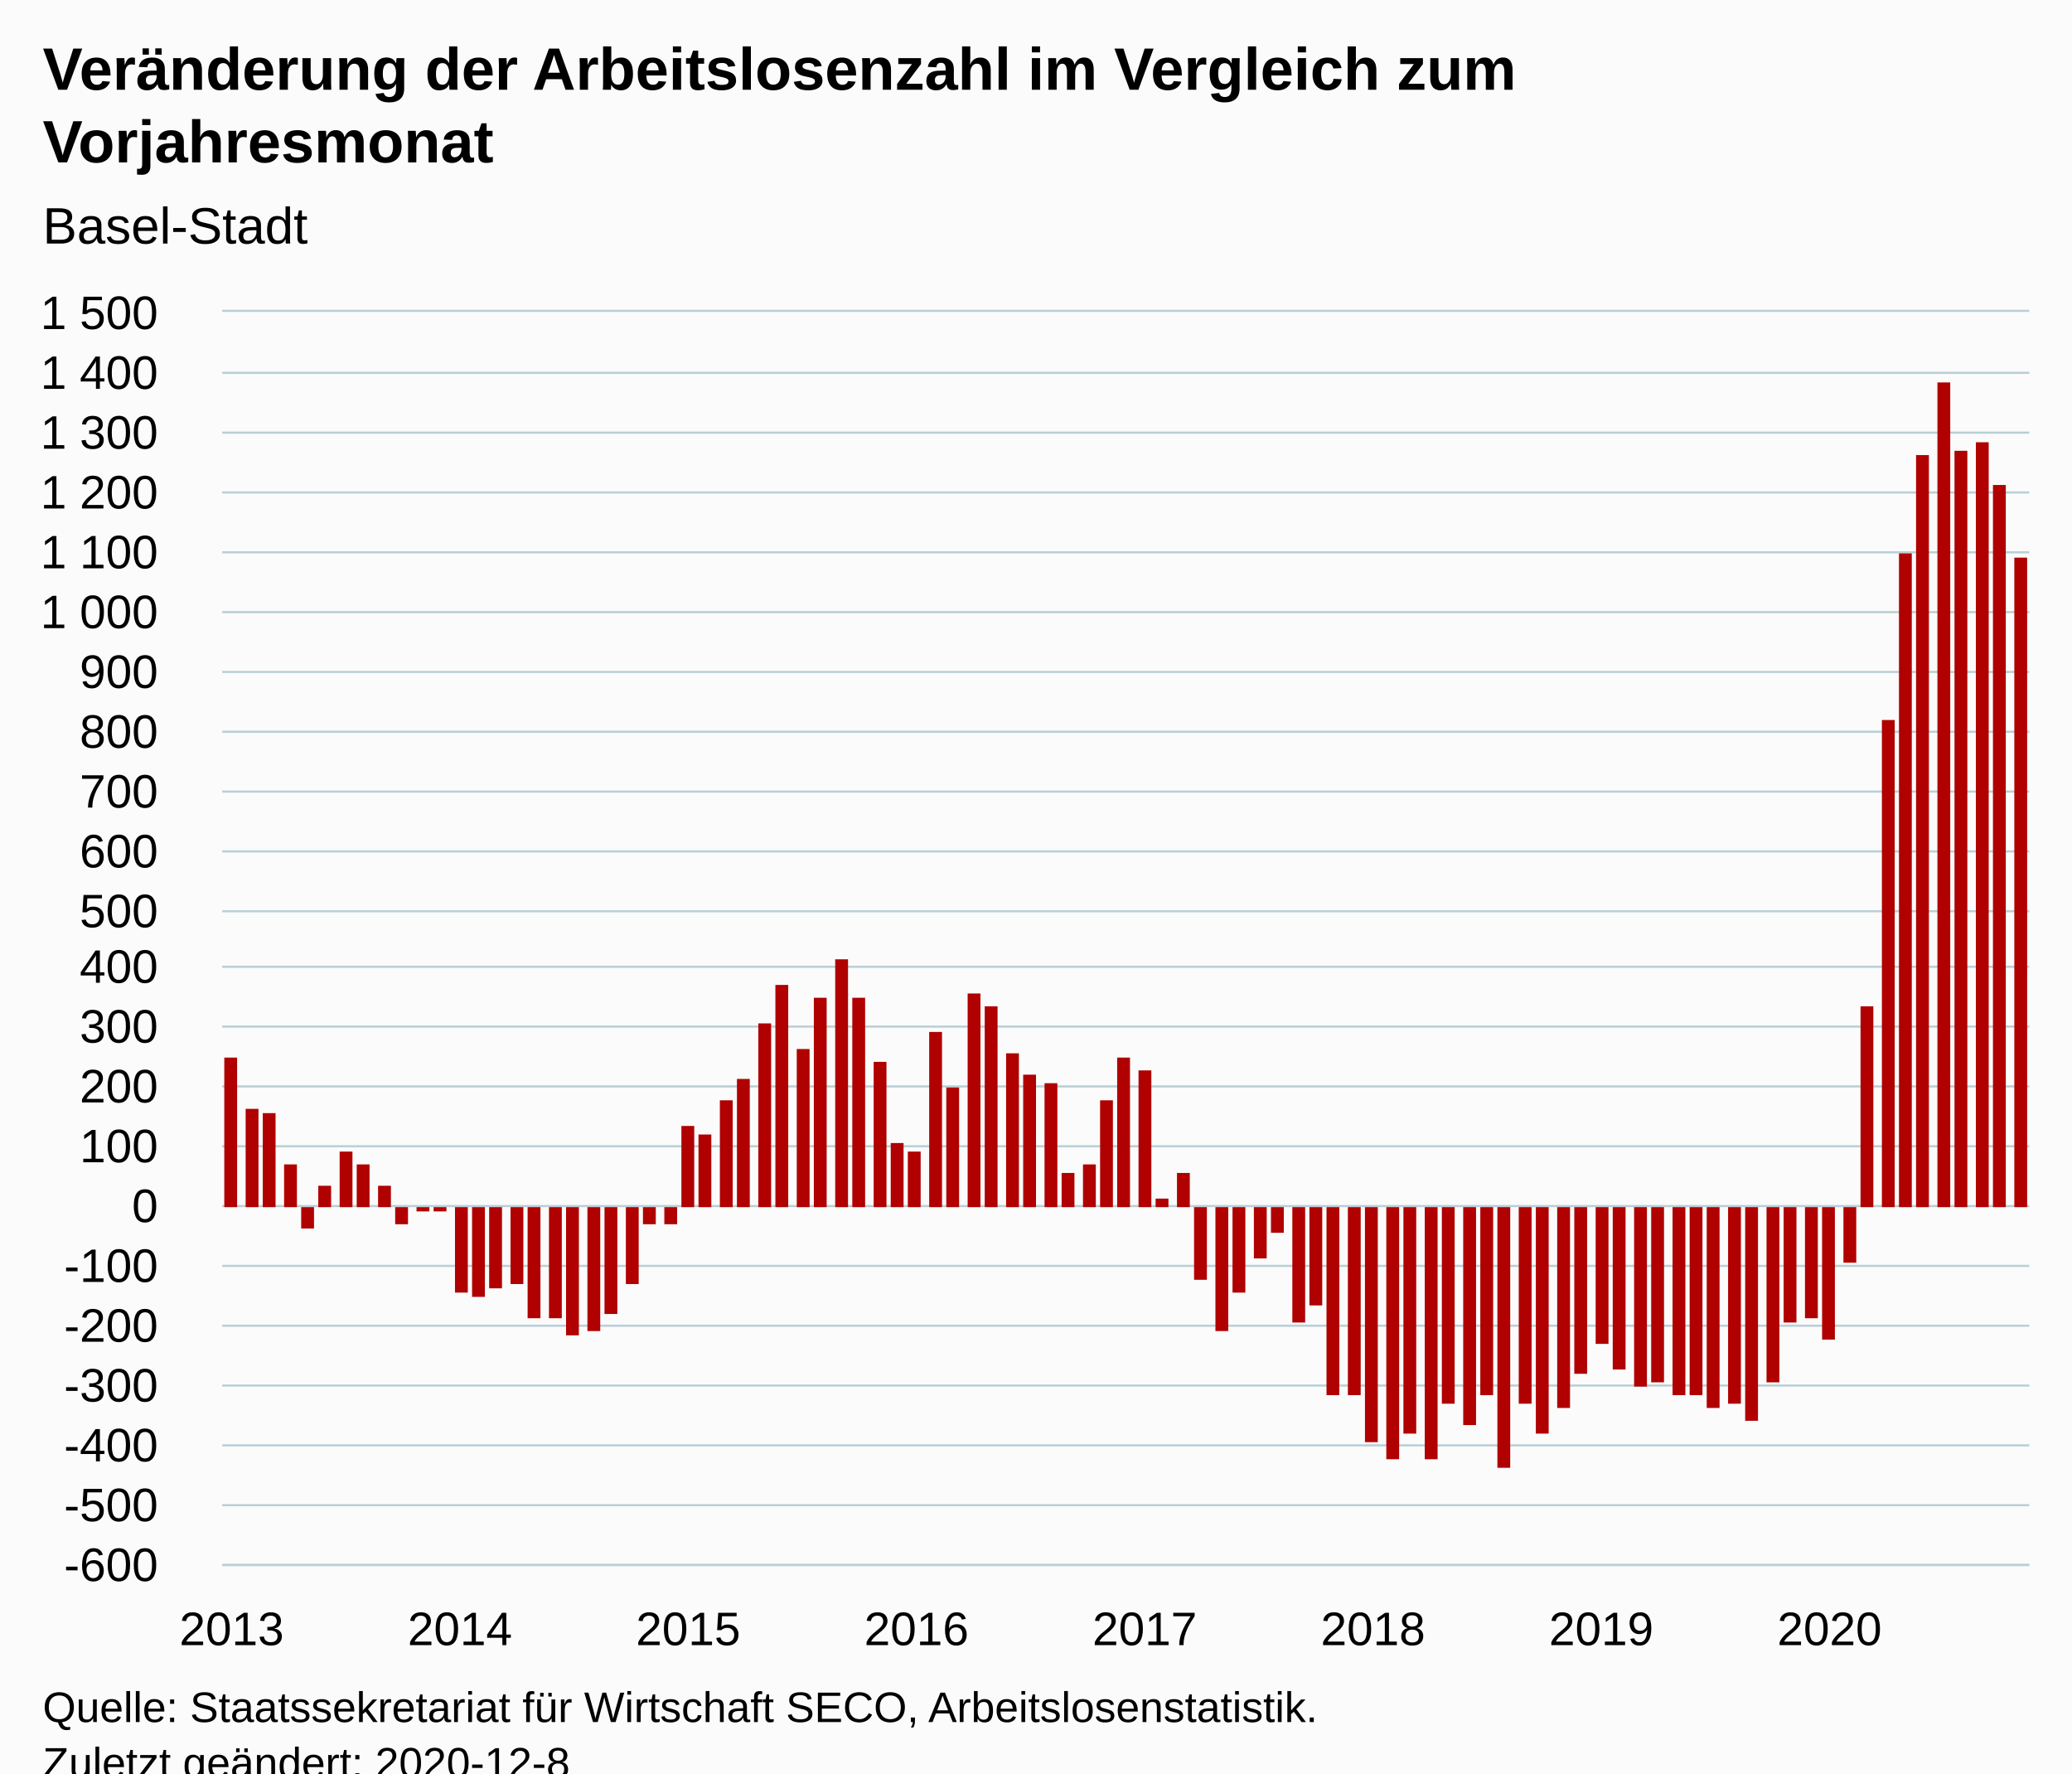
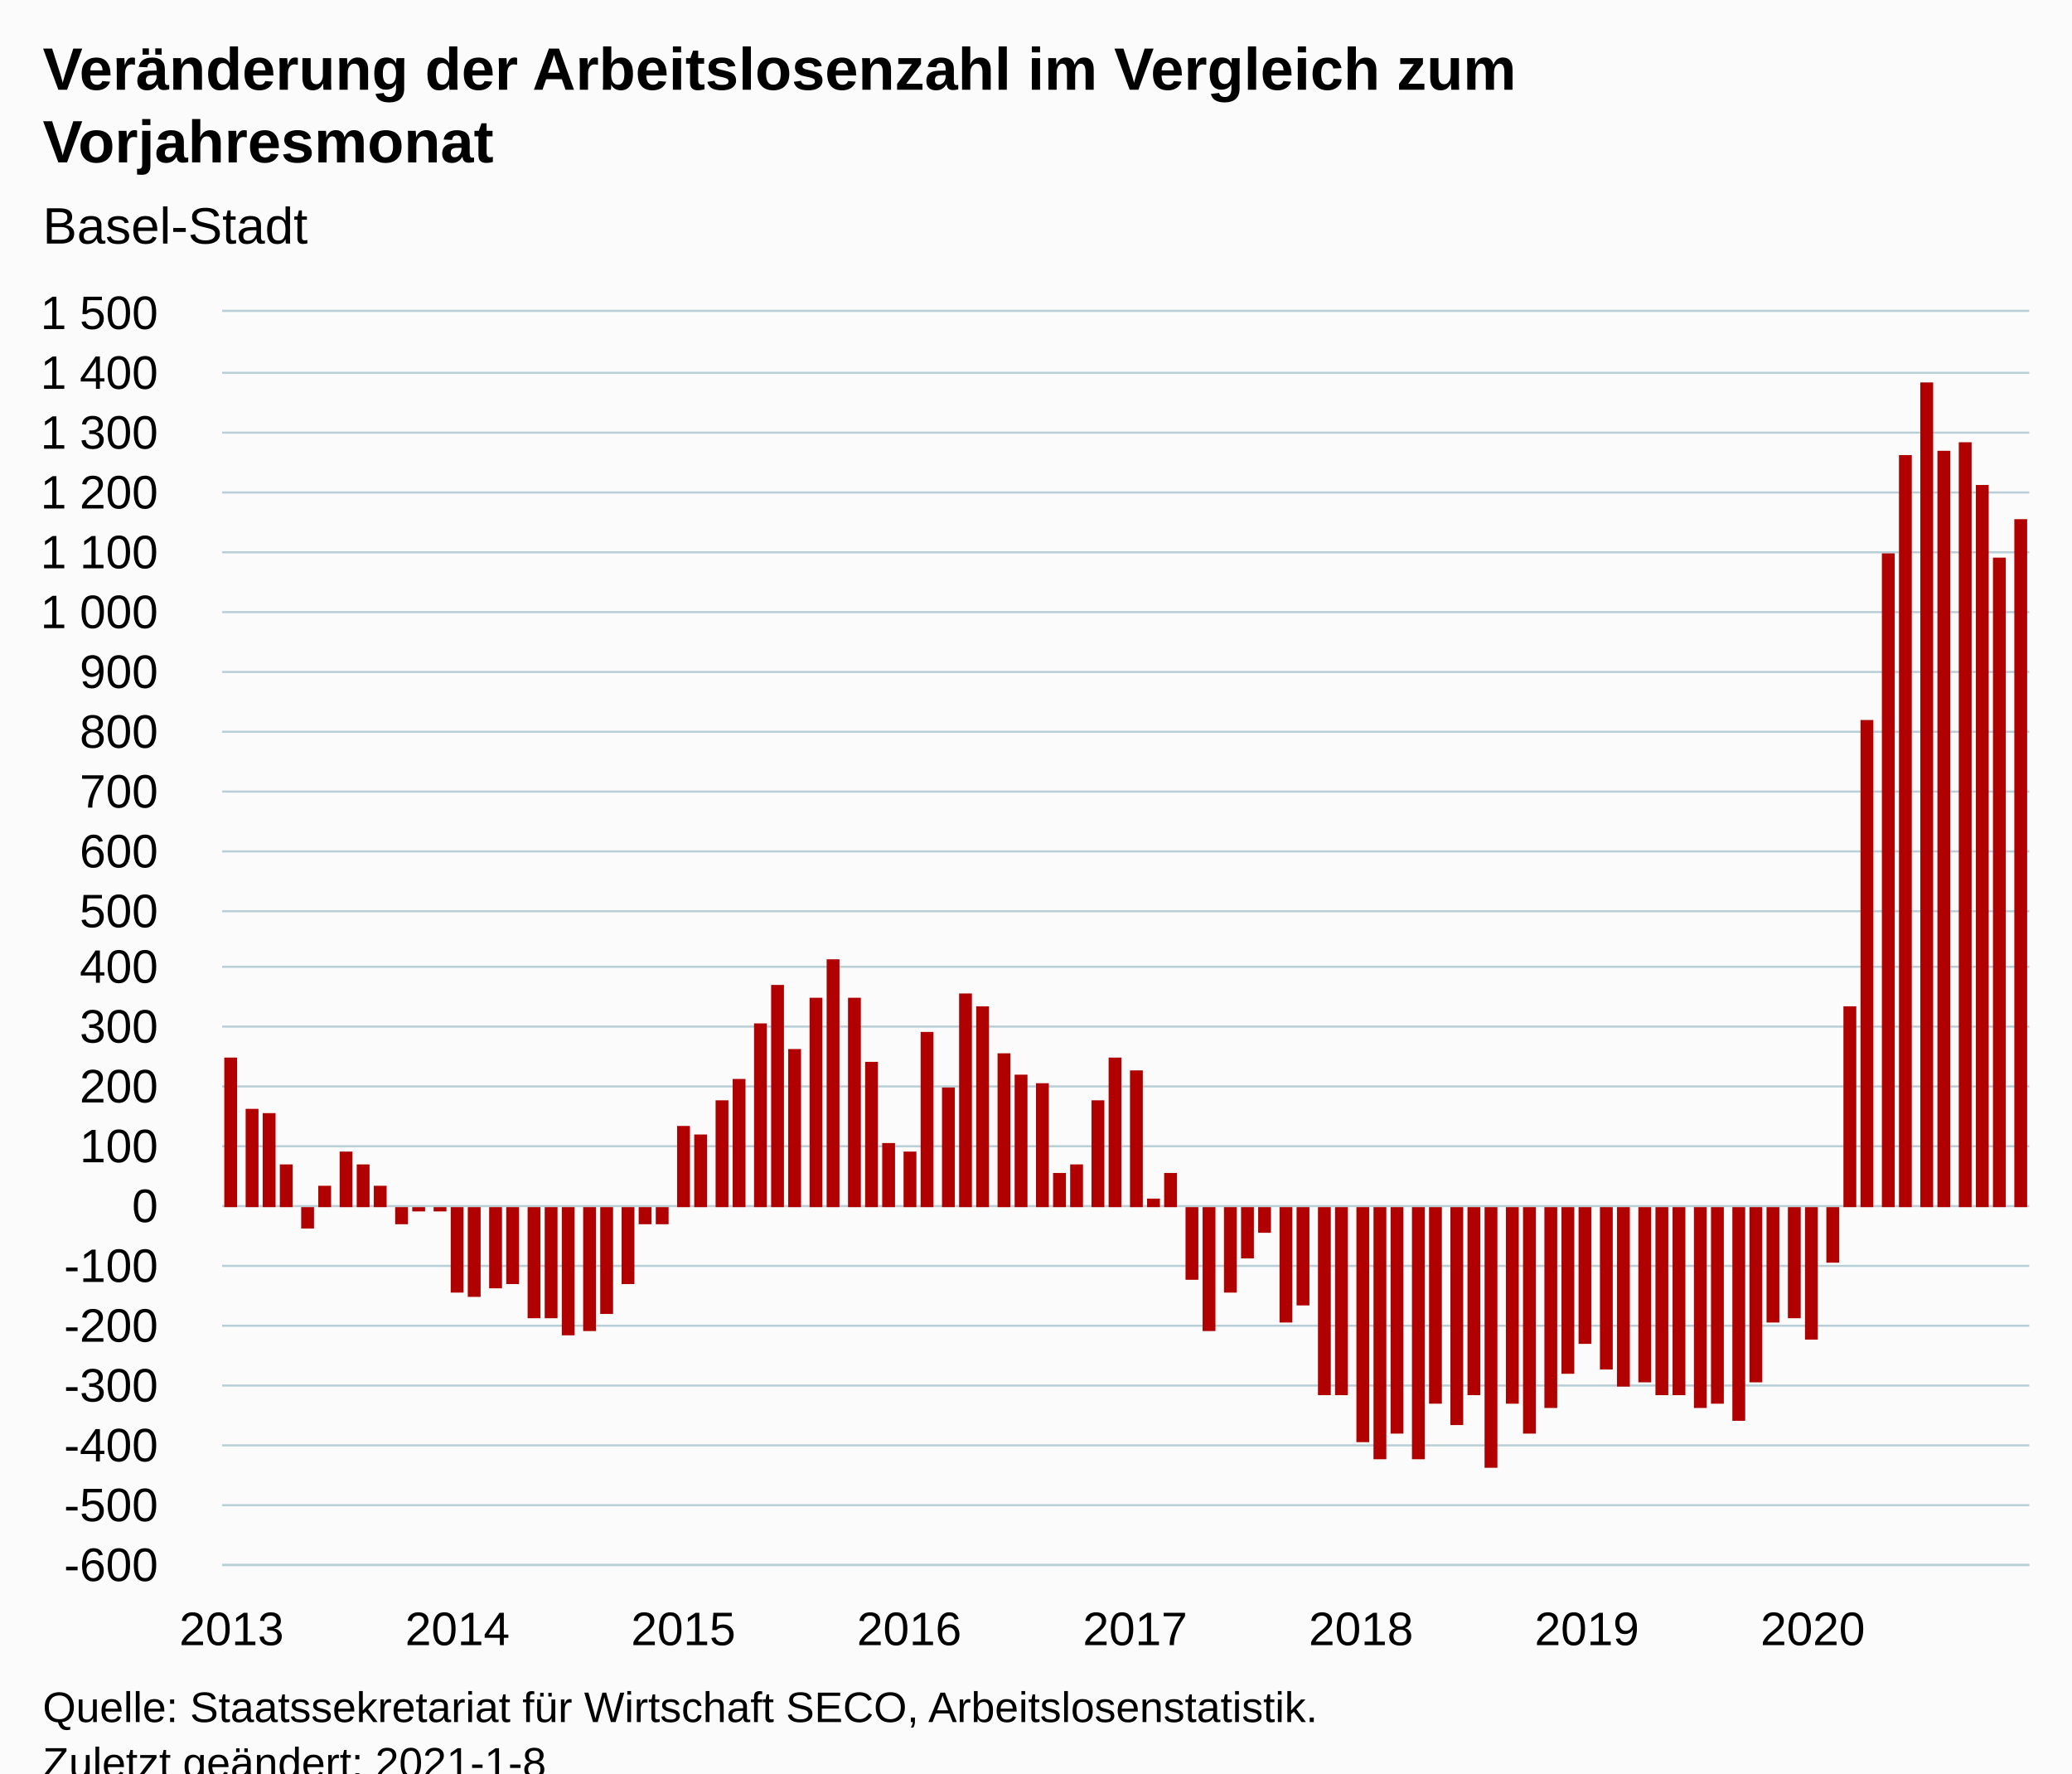
<svg xmlns="http://www.w3.org/2000/svg" version="1.1" class="highcharts-root" style="font-family:Arial;font-size:12px;" viewBox="0 0 485 415">
  <defs>
-     <clipPath id="highcharts-f1r4a86-101-">
+     <clipPath id="highcharts-zibgoyo-102-">
      <rect x="0" y="0" width="423" height="293" fill="none" />
    </clipPath>
-     <clipPath id="highcharts-f1r4a86-197-">
+     <clipPath id="highcharts-zibgoyo-199-">
      <rect x="0" y="0" width="423" height="293" fill="none" />
    </clipPath>
  </defs>
  <rect fill="#fbfbfb" class="highcharts-background" x="0" y="0" width="485" height="428" rx="0" ry="0" />
  <rect fill="none" class="highcharts-plot-background" x="52" y="73" width="423" height="293" />
  <g class="highcharts-pane-group" data-z-index="0" />
  <g class="highcharts-grid highcharts-xaxis-grid" data-z-index="1">
    <path fill="none" data-z-index="1" class="highcharts-grid-line" d="M 53.5 73 L 53.5 366" opacity="1" />
-     <path fill="none" data-z-index="1" class="highcharts-grid-line" d="M 107.5 73 L 107.5 366" opacity="1" />
-     <path fill="none" data-z-index="1" class="highcharts-grid-line" d="M 160.5 73 L 160.5 366" opacity="1" />
-     <path fill="none" data-z-index="1" class="highcharts-grid-line" d="M 214.5 73 L 214.5 366" opacity="1" />
-     <path fill="none" data-z-index="1" class="highcharts-grid-line" d="M 267.5 73 L 267.5 366" opacity="1" />
-     <path fill="none" data-z-index="1" class="highcharts-grid-line" d="M 320.5 73 L 320.5 366" opacity="1" />
-     <path fill="none" data-z-index="1" class="highcharts-grid-line" d="M 374.5 73 L 374.5 366" opacity="1" />
-     <path fill="none" data-z-index="1" class="highcharts-grid-line" d="M 427.5 73 L 427.5 366" opacity="1" />
+     <path fill="none" data-z-index="1" class="highcharts-grid-line" d="M 106.5 73 L 106.5 366" opacity="1" />
+     <path fill="none" data-z-index="1" class="highcharts-grid-line" d="M 159.5 73 L 159.5 366" opacity="1" />
+     <path fill="none" data-z-index="1" class="highcharts-grid-line" d="M 212.5 73 L 212.5 366" opacity="1" />
+     <path fill="none" data-z-index="1" class="highcharts-grid-line" d="M 265.5 73 L 265.5 366" opacity="1" />
+     <path fill="none" data-z-index="1" class="highcharts-grid-line" d="M 318.5 73 L 318.5 366" opacity="1" />
+     <path fill="none" data-z-index="1" class="highcharts-grid-line" d="M 370.5 73 L 370.5 366" opacity="1" />
+     <path fill="none" data-z-index="1" class="highcharts-grid-line" d="M 423.5 73 L 423.5 366" opacity="1" />
  </g>
  <g class="highcharts-grid highcharts-yaxis-grid" data-z-index="1">
    <path fill="none" stroke="#B9CFD7" stroke-width="0.5" data-z-index="1" class="highcharts-grid-line" d="M 52 366.25 L 475 366.25" opacity="1" />
    <path fill="none" stroke="#B9CFD7" stroke-width="0.5" data-z-index="1" class="highcharts-grid-line" d="M 52 352.25 L 475 352.25" opacity="1" />
    <path fill="none" stroke="#B9CFD7" stroke-width="0.5" data-z-index="1" class="highcharts-grid-line" d="M 52 338.25 L 475 338.25" opacity="1" />
    <path fill="none" stroke="#B9CFD7" stroke-width="0.5" data-z-index="1" class="highcharts-grid-line" d="M 52 324.25 L 475 324.25" opacity="1" />
    <path fill="none" stroke="#B9CFD7" stroke-width="0.5" data-z-index="1" class="highcharts-grid-line" d="M 52 310.25 L 475 310.25" opacity="1" />
    <path fill="none" stroke="#B9CFD7" stroke-width="0.5" data-z-index="1" class="highcharts-grid-line" d="M 52 296.25 L 475 296.25" opacity="1" />
    <path fill="none" stroke="#B9CFD7" stroke-width="0.5" data-z-index="1" class="highcharts-grid-line" d="M 52 282.25 L 475 282.25" opacity="1" />
    <path fill="none" stroke="#B9CFD7" stroke-width="0.5" data-z-index="1" class="highcharts-grid-line" d="M 52 268.25 L 475 268.25" opacity="1" />
    <path fill="none" stroke="#B9CFD7" stroke-width="0.5" data-z-index="1" class="highcharts-grid-line" d="M 52 254.25 L 475 254.25" opacity="1" />
    <path fill="none" stroke="#B9CFD7" stroke-width="0.5" data-z-index="1" class="highcharts-grid-line" d="M 52 240.25 L 475 240.25" opacity="1" />
    <path fill="none" stroke="#B9CFD7" stroke-width="0.5" data-z-index="1" class="highcharts-grid-line" d="M 52 226.25 L 475 226.25" opacity="1" />
    <path fill="none" stroke="#B9CFD7" stroke-width="0.5" data-z-index="1" class="highcharts-grid-line" d="M 52 213.25 L 475 213.25" opacity="1" />
    <path fill="none" stroke="#B9CFD7" stroke-width="0.5" data-z-index="1" class="highcharts-grid-line" d="M 52 199.25 L 475 199.25" opacity="1" />
    <path fill="none" stroke="#B9CFD7" stroke-width="0.5" data-z-index="1" class="highcharts-grid-line" d="M 52 185.25 L 475 185.25" opacity="1" />
    <path fill="none" stroke="#B9CFD7" stroke-width="0.5" data-z-index="1" class="highcharts-grid-line" d="M 52 171.25 L 475 171.25" opacity="1" />
    <path fill="none" stroke="#B9CFD7" stroke-width="0.5" data-z-index="1" class="highcharts-grid-line" d="M 52 157.25 L 475 157.25" opacity="1" />
    <path fill="none" stroke="#B9CFD7" stroke-width="0.5" data-z-index="1" class="highcharts-grid-line" d="M 52 143.25 L 475 143.25" opacity="1" />
    <path fill="none" stroke="#B9CFD7" stroke-width="0.5" data-z-index="1" class="highcharts-grid-line" d="M 52 129.25 L 475 129.25" opacity="1" />
    <path fill="none" stroke="#B9CFD7" stroke-width="0.5" data-z-index="1" class="highcharts-grid-line" d="M 52 115.25 L 475 115.25" opacity="1" />
    <path fill="none" stroke="#B9CFD7" stroke-width="0.5" data-z-index="1" class="highcharts-grid-line" d="M 52 101.25 L 475 101.25" opacity="1" />
    <path fill="none" stroke="#B9CFD7" stroke-width="0.5" data-z-index="1" class="highcharts-grid-line" d="M 52 87.25 L 475 87.25" opacity="1" />
    <path fill="none" stroke="#B9CFD7" stroke-width="0.5" data-z-index="1" class="highcharts-grid-line" d="M 52 72.75 L 475 72.75" opacity="1" />
  </g>
  <rect fill="none" class="highcharts-plot-border" data-z-index="1" x="52" y="73" width="423" height="293" />
  <g class="highcharts-axis highcharts-xaxis" data-z-index="2">
    <path fill="none" class="highcharts-axis-line" stroke="#B9CFD7" stroke-width="0.5" data-z-index="7" d="M 52 366.25 L 475 366.25" />
  </g>
  <g class="highcharts-axis highcharts-yaxis" data-z-index="2">
    <path fill="none" class="highcharts-axis-line" data-z-index="7" d="M 52 73 L 52 366" />
  </g>
  <g class="highcharts-series-group" data-z-index="3">
-     <g class="highcharts-series highcharts-series-0 highcharts-column-series" data-z-index="0.1" opacity="1" transform="translate(52,73) scale(1 1)" clip-path="url(#highcharts-f1r4a86-197-)">
+     <g class="highcharts-series highcharts-series-0 highcharts-column-series" data-z-index="0.1" opacity="1" transform="translate(52,73) scale(1 1)" clip-path="url(#highcharts-zibgoyo-199-)">
      <rect x="0.5" y="174.5" width="3" height="35" fill="#B00000" stroke="#ffffff" stroke-width="1e-7" opacity="1" class="highcharts-point" />
      <rect x="5.5" y="186.5" width="3" height="23" fill="#B00000" stroke="#ffffff" stroke-width="1e-7" opacity="1" class="highcharts-point" />
      <rect x="9.5" y="187.5" width="3" height="22" fill="#B00000" stroke="#ffffff" stroke-width="1e-7" opacity="1" class="highcharts-point" />
-       <rect x="14.5" y="199.5" width="3" height="10" fill="#B00000" stroke="#ffffff" stroke-width="1e-7" opacity="1" class="highcharts-point" />
+       <rect x="13.5" y="199.5" width="3" height="10" fill="#B00000" stroke="#ffffff" stroke-width="1e-7" opacity="1" class="highcharts-point" />
      <rect x="18.5" y="209.5" width="3" height="5" fill="#B00000" stroke="#ffffff" stroke-width="1e-7" opacity="1" class="highcharts-point highcharts-negative" />
      <rect x="22.5" y="204.5" width="3" height="5" fill="#B00000" stroke="#ffffff" stroke-width="1e-7" opacity="1" class="highcharts-point" />
      <rect x="27.5" y="196.5" width="3" height="13" fill="#B00000" stroke="#ffffff" stroke-width="1e-7" opacity="1" class="highcharts-point" />
      <rect x="31.5" y="199.5" width="3" height="10" fill="#B00000" stroke="#ffffff" stroke-width="1e-7" opacity="1" class="highcharts-point" />
-       <rect x="36.5" y="204.5" width="3" height="5" fill="#B00000" stroke="#ffffff" stroke-width="1e-7" opacity="1" class="highcharts-point" />
+       <rect x="35.5" y="204.5" width="3" height="5" fill="#B00000" stroke="#ffffff" stroke-width="1e-7" opacity="1" class="highcharts-point" />
      <rect x="40.5" y="209.5" width="3" height="4" fill="#B00000" stroke="#ffffff" stroke-width="1e-7" opacity="1" class="highcharts-point highcharts-negative" />
-       <rect x="45.5" y="209.5" width="3" height="1" fill="#B00000" stroke="#ffffff" stroke-width="1e-7" opacity="1" class="highcharts-point highcharts-negative" />
+       <rect x="44.5" y="209.5" width="3" height="1" fill="#B00000" stroke="#ffffff" stroke-width="1e-7" opacity="1" class="highcharts-point highcharts-negative" />
      <rect x="49.5" y="209.5" width="3" height="1" fill="#B00000" stroke="#ffffff" stroke-width="1e-7" opacity="1" class="highcharts-point highcharts-negative" />
-       <rect x="54.5" y="209.5" width="3" height="20" fill="#B00000" stroke="#ffffff" stroke-width="1e-7" opacity="1" class="highcharts-point highcharts-negative" />
-       <rect x="58.5" y="209.5" width="3" height="21" fill="#B00000" stroke="#ffffff" stroke-width="1e-7" opacity="1" class="highcharts-point highcharts-negative" />
+       <rect x="53.5" y="209.5" width="3" height="20" fill="#B00000" stroke="#ffffff" stroke-width="1e-7" opacity="1" class="highcharts-point highcharts-negative" />
+       <rect x="57.5" y="209.5" width="3" height="21" fill="#B00000" stroke="#ffffff" stroke-width="1e-7" opacity="1" class="highcharts-point highcharts-negative" />
      <rect x="62.5" y="209.5" width="3" height="19" fill="#B00000" stroke="#ffffff" stroke-width="1e-7" opacity="1" class="highcharts-point highcharts-negative" />
-       <rect x="67.5" y="209.5" width="3" height="18" fill="#B00000" stroke="#ffffff" stroke-width="1e-7" opacity="1" class="highcharts-point highcharts-negative" />
+       <rect x="66.5" y="209.5" width="3" height="18" fill="#B00000" stroke="#ffffff" stroke-width="1e-7" opacity="1" class="highcharts-point highcharts-negative" />
      <rect x="71.5" y="209.5" width="3" height="26" fill="#B00000" stroke="#ffffff" stroke-width="1e-7" opacity="1" class="highcharts-point highcharts-negative" />
-       <rect x="76.5" y="209.5" width="3" height="26" fill="#B00000" stroke="#ffffff" stroke-width="1e-7" opacity="1" class="highcharts-point highcharts-negative" />
-       <rect x="80.5" y="209.5" width="3" height="30" fill="#B00000" stroke="#ffffff" stroke-width="1e-7" opacity="1" class="highcharts-point highcharts-negative" />
-       <rect x="85.5" y="209.5" width="3" height="29" fill="#B00000" stroke="#ffffff" stroke-width="1e-7" opacity="1" class="highcharts-point highcharts-negative" />
-       <rect x="89.5" y="209.5" width="3" height="25" fill="#B00000" stroke="#ffffff" stroke-width="1e-7" opacity="1" class="highcharts-point highcharts-negative" />
-       <rect x="94.5" y="209.5" width="3" height="18" fill="#B00000" stroke="#ffffff" stroke-width="1e-7" opacity="1" class="highcharts-point highcharts-negative" />
-       <rect x="98.5" y="209.5" width="3" height="4" fill="#B00000" stroke="#ffffff" stroke-width="1e-7" opacity="1" class="highcharts-point highcharts-negative" />
-       <rect x="103.5" y="209.5" width="3" height="4" fill="#B00000" stroke="#ffffff" stroke-width="1e-7" opacity="1" class="highcharts-point highcharts-negative" />
-       <rect x="107.5" y="190.5" width="3" height="19" fill="#B00000" stroke="#ffffff" stroke-width="1e-7" opacity="1" class="highcharts-point" />
-       <rect x="111.5" y="192.5" width="3" height="17" fill="#B00000" stroke="#ffffff" stroke-width="1e-7" opacity="1" class="highcharts-point" />
-       <rect x="116.5" y="184.5" width="3" height="25" fill="#B00000" stroke="#ffffff" stroke-width="1e-7" opacity="1" class="highcharts-point" />
-       <rect x="120.5" y="179.5" width="3" height="30" fill="#B00000" stroke="#ffffff" stroke-width="1e-7" opacity="1" class="highcharts-point" />
-       <rect x="125.5" y="166.5" width="3" height="43" fill="#B00000" stroke="#ffffff" stroke-width="1e-7" opacity="1" class="highcharts-point" />
-       <rect x="129.5" y="157.5" width="3" height="52" fill="#B00000" stroke="#ffffff" stroke-width="1e-7" opacity="1" class="highcharts-point" />
-       <rect x="134.5" y="172.5" width="3" height="37" fill="#B00000" stroke="#ffffff" stroke-width="1e-7" opacity="1" class="highcharts-point" />
-       <rect x="138.5" y="160.5" width="3" height="49" fill="#B00000" stroke="#ffffff" stroke-width="1e-7" opacity="1" class="highcharts-point" />
-       <rect x="143.5" y="151.5" width="3" height="58" fill="#B00000" stroke="#ffffff" stroke-width="1e-7" opacity="1" class="highcharts-point" />
-       <rect x="147.5" y="160.5" width="3" height="49" fill="#B00000" stroke="#ffffff" stroke-width="1e-7" opacity="1" class="highcharts-point" />
-       <rect x="152.5" y="175.5" width="3" height="34" fill="#B00000" stroke="#ffffff" stroke-width="1e-7" opacity="1" class="highcharts-point" />
-       <rect x="156.5" y="194.5" width="3" height="15" fill="#B00000" stroke="#ffffff" stroke-width="1e-7" opacity="1" class="highcharts-point" />
-       <rect x="160.5" y="196.5" width="3" height="13" fill="#B00000" stroke="#ffffff" stroke-width="1e-7" opacity="1" class="highcharts-point" />
-       <rect x="165.5" y="168.5" width="3" height="41" fill="#B00000" stroke="#ffffff" stroke-width="1e-7" opacity="1" class="highcharts-point" />
-       <rect x="169.5" y="181.5" width="3" height="28" fill="#B00000" stroke="#ffffff" stroke-width="1e-7" opacity="1" class="highcharts-point" />
-       <rect x="174.5" y="159.5" width="3" height="50" fill="#B00000" stroke="#ffffff" stroke-width="1e-7" opacity="1" class="highcharts-point" />
-       <rect x="178.5" y="162.5" width="3" height="47" fill="#B00000" stroke="#ffffff" stroke-width="1e-7" opacity="1" class="highcharts-point" />
-       <rect x="183.5" y="173.5" width="3" height="36" fill="#B00000" stroke="#ffffff" stroke-width="1e-7" opacity="1" class="highcharts-point" />
-       <rect x="187.5" y="178.5" width="3" height="31" fill="#B00000" stroke="#ffffff" stroke-width="1e-7" opacity="1" class="highcharts-point" />
-       <rect x="192.5" y="180.5" width="3" height="29" fill="#B00000" stroke="#ffffff" stroke-width="1e-7" opacity="1" class="highcharts-point" />
-       <rect x="196.5" y="201.5" width="3" height="8" fill="#B00000" stroke="#ffffff" stroke-width="1e-7" opacity="1" class="highcharts-point" />
-       <rect x="201.5" y="199.5" width="3" height="10" fill="#B00000" stroke="#ffffff" stroke-width="1e-7" opacity="1" class="highcharts-point" />
-       <rect x="205.5" y="184.5" width="3" height="25" fill="#B00000" stroke="#ffffff" stroke-width="1e-7" opacity="1" class="highcharts-point" />
-       <rect x="209.5" y="174.5" width="3" height="35" fill="#B00000" stroke="#ffffff" stroke-width="1e-7" opacity="1" class="highcharts-point" />
-       <rect x="214.5" y="177.5" width="3" height="32" fill="#B00000" stroke="#ffffff" stroke-width="1e-7" opacity="1" class="highcharts-point" />
-       <rect x="218.5" y="207.5" width="3" height="2" fill="#B00000" stroke="#ffffff" stroke-width="1e-7" opacity="1" class="highcharts-point" />
-       <rect x="223.5" y="201.5" width="3" height="8" fill="#B00000" stroke="#ffffff" stroke-width="1e-7" opacity="1" class="highcharts-point" />
-       <rect x="227.5" y="209.5" width="3" height="17" fill="#B00000" stroke="#ffffff" stroke-width="1e-7" opacity="1" class="highcharts-point highcharts-negative" />
-       <rect x="232.5" y="209.5" width="3" height="29" fill="#B00000" stroke="#ffffff" stroke-width="1e-7" opacity="1" class="highcharts-point highcharts-negative" />
-       <rect x="236.5" y="209.5" width="3" height="20" fill="#B00000" stroke="#ffffff" stroke-width="1e-7" opacity="1" class="highcharts-point highcharts-negative" />
-       <rect x="241.5" y="209.5" width="3" height="12" fill="#B00000" stroke="#ffffff" stroke-width="1e-7" opacity="1" class="highcharts-point highcharts-negative" />
-       <rect x="245.5" y="209.5" width="3" height="6" fill="#B00000" stroke="#ffffff" stroke-width="1e-7" opacity="1" class="highcharts-point highcharts-negative" />
-       <rect x="250.5" y="209.5" width="3" height="27" fill="#B00000" stroke="#ffffff" stroke-width="1e-7" opacity="1" class="highcharts-point highcharts-negative" />
-       <rect x="254.5" y="209.5" width="3" height="23" fill="#B00000" stroke="#ffffff" stroke-width="1e-7" opacity="1" class="highcharts-point highcharts-negative" />
-       <rect x="258.5" y="209.5" width="3" height="44" fill="#B00000" stroke="#ffffff" stroke-width="1e-7" opacity="1" class="highcharts-point highcharts-negative" />
-       <rect x="263.5" y="209.5" width="3" height="44" fill="#B00000" stroke="#ffffff" stroke-width="1e-7" opacity="1" class="highcharts-point highcharts-negative" />
-       <rect x="267.5" y="209.5" width="3" height="55" fill="#B00000" stroke="#ffffff" stroke-width="1e-7" opacity="1" class="highcharts-point highcharts-negative" />
-       <rect x="272.5" y="209.5" width="3" height="59" fill="#B00000" stroke="#ffffff" stroke-width="1e-7" opacity="1" class="highcharts-point highcharts-negative" />
-       <rect x="276.5" y="209.5" width="3" height="53" fill="#B00000" stroke="#ffffff" stroke-width="1e-7" opacity="1" class="highcharts-point highcharts-negative" />
-       <rect x="281.5" y="209.5" width="3" height="59" fill="#B00000" stroke="#ffffff" stroke-width="1e-7" opacity="1" class="highcharts-point highcharts-negative" />
-       <rect x="285.5" y="209.5" width="3" height="46" fill="#B00000" stroke="#ffffff" stroke-width="1e-7" opacity="1" class="highcharts-point highcharts-negative" />
-       <rect x="290.5" y="209.5" width="3" height="51" fill="#B00000" stroke="#ffffff" stroke-width="1e-7" opacity="1" class="highcharts-point highcharts-negative" />
-       <rect x="294.5" y="209.5" width="3" height="44" fill="#B00000" stroke="#ffffff" stroke-width="1e-7" opacity="1" class="highcharts-point highcharts-negative" />
-       <rect x="298.5" y="209.5" width="3" height="61" fill="#B00000" stroke="#ffffff" stroke-width="1e-7" opacity="1" class="highcharts-point highcharts-negative" />
-       <rect x="303.5" y="209.5" width="3" height="46" fill="#B00000" stroke="#ffffff" stroke-width="1e-7" opacity="1" class="highcharts-point highcharts-negative" />
-       <rect x="307.5" y="209.5" width="3" height="53" fill="#B00000" stroke="#ffffff" stroke-width="1e-7" opacity="1" class="highcharts-point highcharts-negative" />
-       <rect x="312.5" y="209.5" width="3" height="47" fill="#B00000" stroke="#ffffff" stroke-width="1e-7" opacity="1" class="highcharts-point highcharts-negative" />
-       <rect x="316.5" y="209.5" width="3" height="39" fill="#B00000" stroke="#ffffff" stroke-width="1e-7" opacity="1" class="highcharts-point highcharts-negative" />
-       <rect x="321.5" y="209.5" width="3" height="32" fill="#B00000" stroke="#ffffff" stroke-width="1e-7" opacity="1" class="highcharts-point highcharts-negative" />
-       <rect x="325.5" y="209.5" width="3" height="38" fill="#B00000" stroke="#ffffff" stroke-width="1e-7" opacity="1" class="highcharts-point highcharts-negative" />
-       <rect x="330.5" y="209.5" width="3" height="42" fill="#B00000" stroke="#ffffff" stroke-width="1e-7" opacity="1" class="highcharts-point highcharts-negative" />
-       <rect x="334.5" y="209.5" width="3" height="41" fill="#B00000" stroke="#ffffff" stroke-width="1e-7" opacity="1" class="highcharts-point highcharts-negative" />
+       <rect x="75.5" y="209.5" width="3" height="26" fill="#B00000" stroke="#ffffff" stroke-width="1e-7" opacity="1" class="highcharts-point highcharts-negative" />
+       <rect x="79.5" y="209.5" width="3" height="30" fill="#B00000" stroke="#ffffff" stroke-width="1e-7" opacity="1" class="highcharts-point highcharts-negative" />
+       <rect x="84.5" y="209.5" width="3" height="29" fill="#B00000" stroke="#ffffff" stroke-width="1e-7" opacity="1" class="highcharts-point highcharts-negative" />
+       <rect x="88.5" y="209.5" width="3" height="25" fill="#B00000" stroke="#ffffff" stroke-width="1e-7" opacity="1" class="highcharts-point highcharts-negative" />
+       <rect x="93.5" y="209.5" width="3" height="18" fill="#B00000" stroke="#ffffff" stroke-width="1e-7" opacity="1" class="highcharts-point highcharts-negative" />
+       <rect x="97.5" y="209.5" width="3" height="4" fill="#B00000" stroke="#ffffff" stroke-width="1e-7" opacity="1" class="highcharts-point highcharts-negative" />
+       <rect x="101.5" y="209.5" width="3" height="4" fill="#B00000" stroke="#ffffff" stroke-width="1e-7" opacity="1" class="highcharts-point highcharts-negative" />
+       <rect x="106.5" y="190.5" width="3" height="19" fill="#B00000" stroke="#ffffff" stroke-width="1e-7" opacity="1" class="highcharts-point" />
+       <rect x="110.5" y="192.5" width="3" height="17" fill="#B00000" stroke="#ffffff" stroke-width="1e-7" opacity="1" class="highcharts-point" />
+       <rect x="115.5" y="184.5" width="3" height="25" fill="#B00000" stroke="#ffffff" stroke-width="1e-7" opacity="1" class="highcharts-point" />
+       <rect x="119.5" y="179.5" width="3" height="30" fill="#B00000" stroke="#ffffff" stroke-width="1e-7" opacity="1" class="highcharts-point" />
+       <rect x="124.5" y="166.5" width="3" height="43" fill="#B00000" stroke="#ffffff" stroke-width="1e-7" opacity="1" class="highcharts-point" />
+       <rect x="128.5" y="157.5" width="3" height="52" fill="#B00000" stroke="#ffffff" stroke-width="1e-7" opacity="1" class="highcharts-point" />
+       <rect x="132.5" y="172.5" width="3" height="37" fill="#B00000" stroke="#ffffff" stroke-width="1e-7" opacity="1" class="highcharts-point" />
+       <rect x="137.5" y="160.5" width="3" height="49" fill="#B00000" stroke="#ffffff" stroke-width="1e-7" opacity="1" class="highcharts-point" />
+       <rect x="141.5" y="151.5" width="3" height="58" fill="#B00000" stroke="#ffffff" stroke-width="1e-7" opacity="1" class="highcharts-point" />
+       <rect x="146.5" y="160.5" width="3" height="49" fill="#B00000" stroke="#ffffff" stroke-width="1e-7" opacity="1" class="highcharts-point" />
+       <rect x="150.5" y="175.5" width="3" height="34" fill="#B00000" stroke="#ffffff" stroke-width="1e-7" opacity="1" class="highcharts-point" />
+       <rect x="154.5" y="194.5" width="3" height="15" fill="#B00000" stroke="#ffffff" stroke-width="1e-7" opacity="1" class="highcharts-point" />
+       <rect x="159.5" y="196.5" width="3" height="13" fill="#B00000" stroke="#ffffff" stroke-width="1e-7" opacity="1" class="highcharts-point" />
+       <rect x="163.5" y="168.5" width="3" height="41" fill="#B00000" stroke="#ffffff" stroke-width="1e-7" opacity="1" class="highcharts-point" />
+       <rect x="168.5" y="181.5" width="3" height="28" fill="#B00000" stroke="#ffffff" stroke-width="1e-7" opacity="1" class="highcharts-point" />
+       <rect x="172.5" y="159.5" width="3" height="50" fill="#B00000" stroke="#ffffff" stroke-width="1e-7" opacity="1" class="highcharts-point" />
+       <rect x="176.5" y="162.5" width="3" height="47" fill="#B00000" stroke="#ffffff" stroke-width="1e-7" opacity="1" class="highcharts-point" />
+       <rect x="181.5" y="173.5" width="3" height="36" fill="#B00000" stroke="#ffffff" stroke-width="1e-7" opacity="1" class="highcharts-point" />
+       <rect x="185.5" y="178.5" width="3" height="31" fill="#B00000" stroke="#ffffff" stroke-width="1e-7" opacity="1" class="highcharts-point" />
+       <rect x="190.5" y="180.5" width="3" height="29" fill="#B00000" stroke="#ffffff" stroke-width="1e-7" opacity="1" class="highcharts-point" />
+       <rect x="194.5" y="201.5" width="3" height="8" fill="#B00000" stroke="#ffffff" stroke-width="1e-7" opacity="1" class="highcharts-point" />
+       <rect x="198.5" y="199.5" width="3" height="10" fill="#B00000" stroke="#ffffff" stroke-width="1e-7" opacity="1" class="highcharts-point" />
+       <rect x="203.5" y="184.5" width="3" height="25" fill="#B00000" stroke="#ffffff" stroke-width="1e-7" opacity="1" class="highcharts-point" />
+       <rect x="207.5" y="174.5" width="3" height="35" fill="#B00000" stroke="#ffffff" stroke-width="1e-7" opacity="1" class="highcharts-point" />
+       <rect x="212.5" y="177.5" width="3" height="32" fill="#B00000" stroke="#ffffff" stroke-width="1e-7" opacity="1" class="highcharts-point" />
+       <rect x="216.5" y="207.5" width="3" height="2" fill="#B00000" stroke="#ffffff" stroke-width="1e-7" opacity="1" class="highcharts-point" />
+       <rect x="220.5" y="201.5" width="3" height="8" fill="#B00000" stroke="#ffffff" stroke-width="1e-7" opacity="1" class="highcharts-point" />
+       <rect x="225.5" y="209.5" width="3" height="17" fill="#B00000" stroke="#ffffff" stroke-width="1e-7" opacity="1" class="highcharts-point highcharts-negative" />
+       <rect x="229.5" y="209.5" width="3" height="29" fill="#B00000" stroke="#ffffff" stroke-width="1e-7" opacity="1" class="highcharts-point highcharts-negative" />
+       <rect x="234.5" y="209.5" width="3" height="20" fill="#B00000" stroke="#ffffff" stroke-width="1e-7" opacity="1" class="highcharts-point highcharts-negative" />
+       <rect x="238.5" y="209.5" width="3" height="12" fill="#B00000" stroke="#ffffff" stroke-width="1e-7" opacity="1" class="highcharts-point highcharts-negative" />
+       <rect x="242.5" y="209.5" width="3" height="6" fill="#B00000" stroke="#ffffff" stroke-width="1e-7" opacity="1" class="highcharts-point highcharts-negative" />
+       <rect x="247.5" y="209.5" width="3" height="27" fill="#B00000" stroke="#ffffff" stroke-width="1e-7" opacity="1" class="highcharts-point highcharts-negative" />
+       <rect x="251.5" y="209.5" width="3" height="23" fill="#B00000" stroke="#ffffff" stroke-width="1e-7" opacity="1" class="highcharts-point highcharts-negative" />
+       <rect x="256.5" y="209.5" width="3" height="44" fill="#B00000" stroke="#ffffff" stroke-width="1e-7" opacity="1" class="highcharts-point highcharts-negative" />
+       <rect x="260.5" y="209.5" width="3" height="44" fill="#B00000" stroke="#ffffff" stroke-width="1e-7" opacity="1" class="highcharts-point highcharts-negative" />
+       <rect x="265.5" y="209.5" width="3" height="55" fill="#B00000" stroke="#ffffff" stroke-width="1e-7" opacity="1" class="highcharts-point highcharts-negative" />
+       <rect x="269.5" y="209.5" width="3" height="59" fill="#B00000" stroke="#ffffff" stroke-width="1e-7" opacity="1" class="highcharts-point highcharts-negative" />
+       <rect x="273.5" y="209.5" width="3" height="53" fill="#B00000" stroke="#ffffff" stroke-width="1e-7" opacity="1" class="highcharts-point highcharts-negative" />
+       <rect x="278.5" y="209.5" width="3" height="59" fill="#B00000" stroke="#ffffff" stroke-width="1e-7" opacity="1" class="highcharts-point highcharts-negative" />
+       <rect x="282.5" y="209.5" width="3" height="46" fill="#B00000" stroke="#ffffff" stroke-width="1e-7" opacity="1" class="highcharts-point highcharts-negative" />
+       <rect x="287.5" y="209.5" width="3" height="51" fill="#B00000" stroke="#ffffff" stroke-width="1e-7" opacity="1" class="highcharts-point highcharts-negative" />
+       <rect x="291.5" y="209.5" width="3" height="44" fill="#B00000" stroke="#ffffff" stroke-width="1e-7" opacity="1" class="highcharts-point highcharts-negative" />
+       <rect x="295.5" y="209.5" width="3" height="61" fill="#B00000" stroke="#ffffff" stroke-width="1e-7" opacity="1" class="highcharts-point highcharts-negative" />
+       <rect x="300.5" y="209.5" width="3" height="46" fill="#B00000" stroke="#ffffff" stroke-width="1e-7" opacity="1" class="highcharts-point highcharts-negative" />
+       <rect x="304.5" y="209.5" width="3" height="53" fill="#B00000" stroke="#ffffff" stroke-width="1e-7" opacity="1" class="highcharts-point highcharts-negative" />
+       <rect x="309.5" y="209.5" width="3" height="47" fill="#B00000" stroke="#ffffff" stroke-width="1e-7" opacity="1" class="highcharts-point highcharts-negative" />
+       <rect x="313.5" y="209.5" width="3" height="39" fill="#B00000" stroke="#ffffff" stroke-width="1e-7" opacity="1" class="highcharts-point highcharts-negative" />
+       <rect x="317.5" y="209.5" width="3" height="32" fill="#B00000" stroke="#ffffff" stroke-width="1e-7" opacity="1" class="highcharts-point highcharts-negative" />
+       <rect x="322.5" y="209.5" width="3" height="38" fill="#B00000" stroke="#ffffff" stroke-width="1e-7" opacity="1" class="highcharts-point highcharts-negative" />
+       <rect x="326.5" y="209.5" width="3" height="42" fill="#B00000" stroke="#ffffff" stroke-width="1e-7" opacity="1" class="highcharts-point highcharts-negative" />
+       <rect x="331.5" y="209.5" width="3" height="41" fill="#B00000" stroke="#ffffff" stroke-width="1e-7" opacity="1" class="highcharts-point highcharts-negative" />
+       <rect x="335.5" y="209.5" width="3" height="44" fill="#B00000" stroke="#ffffff" stroke-width="1e-7" opacity="1" class="highcharts-point highcharts-negative" />
      <rect x="339.5" y="209.5" width="3" height="44" fill="#B00000" stroke="#ffffff" stroke-width="1e-7" opacity="1" class="highcharts-point highcharts-negative" />
-       <rect x="343.5" y="209.5" width="3" height="44" fill="#B00000" stroke="#ffffff" stroke-width="1e-7" opacity="1" class="highcharts-point highcharts-negative" />
-       <rect x="347.5" y="209.5" width="3" height="47" fill="#B00000" stroke="#ffffff" stroke-width="1e-7" opacity="1" class="highcharts-point highcharts-negative" />
-       <rect x="352.5" y="209.5" width="3" height="46" fill="#B00000" stroke="#ffffff" stroke-width="1e-7" opacity="1" class="highcharts-point highcharts-negative" />
-       <rect x="356.5" y="209.5" width="3" height="50" fill="#B00000" stroke="#ffffff" stroke-width="1e-7" opacity="1" class="highcharts-point highcharts-negative" />
-       <rect x="361.5" y="209.5" width="3" height="41" fill="#B00000" stroke="#ffffff" stroke-width="1e-7" opacity="1" class="highcharts-point highcharts-negative" />
-       <rect x="365.5" y="209.5" width="3" height="27" fill="#B00000" stroke="#ffffff" stroke-width="1e-7" opacity="1" class="highcharts-point highcharts-negative" />
-       <rect x="370.5" y="209.5" width="3" height="26" fill="#B00000" stroke="#ffffff" stroke-width="1e-7" opacity="1" class="highcharts-point highcharts-negative" />
-       <rect x="374.5" y="209.5" width="3" height="31" fill="#B00000" stroke="#ffffff" stroke-width="1e-7" opacity="1" class="highcharts-point highcharts-negative" />
-       <rect x="379.5" y="209.5" width="3" height="13" fill="#B00000" stroke="#ffffff" stroke-width="1e-7" opacity="1" class="highcharts-point highcharts-negative" />
-       <rect x="383.5" y="162.5" width="3" height="47" fill="#B00000" stroke="#ffffff" stroke-width="1e-7" opacity="1" class="highcharts-point" />
-       <rect x="388.5" y="95.5" width="3" height="114" fill="#B00000" stroke="#ffffff" stroke-width="1e-7" opacity="1" class="highcharts-point" />
-       <rect x="392.5" y="56.5" width="3" height="153" fill="#B00000" stroke="#ffffff" stroke-width="1e-7" opacity="1" class="highcharts-point" />
-       <rect x="396.5" y="33.5" width="3" height="176" fill="#B00000" stroke="#ffffff" stroke-width="1e-7" opacity="1" class="highcharts-point" />
-       <rect x="401.5" y="16.5" width="3" height="193" fill="#B00000" stroke="#ffffff" stroke-width="1e-7" opacity="1" class="highcharts-point" />
-       <rect x="405.5" y="32.5" width="3" height="177" fill="#B00000" stroke="#ffffff" stroke-width="1e-7" opacity="1" class="highcharts-point" />
-       <rect x="410.5" y="30.5" width="3" height="179" fill="#B00000" stroke="#ffffff" stroke-width="1e-7" opacity="1" class="highcharts-point" />
-       <rect x="414.5" y="40.5" width="3" height="169" fill="#B00000" stroke="#ffffff" stroke-width="1e-7" opacity="1" class="highcharts-point" />
-       <rect x="419.5" y="57.5" width="3" height="152" fill="#B00000" stroke="#ffffff" stroke-width="1e-7" opacity="1" class="highcharts-point" />
+       <rect x="344.5" y="209.5" width="3" height="47" fill="#B00000" stroke="#ffffff" stroke-width="1e-7" opacity="1" class="highcharts-point highcharts-negative" />
+       <rect x="348.5" y="209.5" width="3" height="46" fill="#B00000" stroke="#ffffff" stroke-width="1e-7" opacity="1" class="highcharts-point highcharts-negative" />
+       <rect x="353.5" y="209.5" width="3" height="50" fill="#B00000" stroke="#ffffff" stroke-width="1e-7" opacity="1" class="highcharts-point highcharts-negative" />
+       <rect x="357.5" y="209.5" width="3" height="41" fill="#B00000" stroke="#ffffff" stroke-width="1e-7" opacity="1" class="highcharts-point highcharts-negative" />
+       <rect x="361.5" y="209.5" width="3" height="27" fill="#B00000" stroke="#ffffff" stroke-width="1e-7" opacity="1" class="highcharts-point highcharts-negative" />
+       <rect x="366.5" y="209.5" width="3" height="26" fill="#B00000" stroke="#ffffff" stroke-width="1e-7" opacity="1" class="highcharts-point highcharts-negative" />
+       <rect x="370.5" y="209.5" width="3" height="31" fill="#B00000" stroke="#ffffff" stroke-width="1e-7" opacity="1" class="highcharts-point highcharts-negative" />
+       <rect x="375.5" y="209.5" width="3" height="13" fill="#B00000" stroke="#ffffff" stroke-width="1e-7" opacity="1" class="highcharts-point highcharts-negative" />
+       <rect x="379.5" y="162.5" width="3" height="47" fill="#B00000" stroke="#ffffff" stroke-width="1e-7" opacity="1" class="highcharts-point" />
+       <rect x="383.5" y="95.5" width="3" height="114" fill="#B00000" stroke="#ffffff" stroke-width="1e-7" opacity="1" class="highcharts-point" />
+       <rect x="388.5" y="56.5" width="3" height="153" fill="#B00000" stroke="#ffffff" stroke-width="1e-7" opacity="1" class="highcharts-point" />
+       <rect x="392.5" y="33.5" width="3" height="176" fill="#B00000" stroke="#ffffff" stroke-width="1e-7" opacity="1" class="highcharts-point" />
+       <rect x="397.5" y="16.5" width="3" height="193" fill="#B00000" stroke="#ffffff" stroke-width="1e-7" opacity="1" class="highcharts-point" />
+       <rect x="401.5" y="32.5" width="3" height="177" fill="#B00000" stroke="#ffffff" stroke-width="1e-7" opacity="1" class="highcharts-point" />
+       <rect x="406.5" y="30.5" width="3" height="179" fill="#B00000" stroke="#ffffff" stroke-width="1e-7" opacity="1" class="highcharts-point" />
+       <rect x="410.5" y="40.5" width="3" height="169" fill="#B00000" stroke="#ffffff" stroke-width="1e-7" opacity="1" class="highcharts-point" />
+       <rect x="414.5" y="57.5" width="3" height="152" fill="#B00000" stroke="#ffffff" stroke-width="1e-7" opacity="1" class="highcharts-point" />
+       <rect x="419.5" y="48.5" width="3" height="161" fill="#B00000" stroke="#ffffff" stroke-width="1e-7" opacity="1" class="highcharts-point" />
    </g>
    <g class="highcharts-markers highcharts-series-0 highcharts-column-series" data-z-index="0.1" opacity="1" transform="translate(52,73) scale(1 1)" clip-path="none" />
  </g>
  <text x="10" text-anchor="start" class="highcharts-title" data-z-index="4" style="color:#000000;font-size:14px;font-weight:bold;fill:#000000;" y="21">
    <tspan>Veränderung der Arbeitslosenzahl im Vergleich zum</tspan>
    <tspan dy="17" x="10">Vorjahresmonat</tspan>
  </text>
  <text x="10" text-anchor="start" class="highcharts-subtitle" data-z-index="4" style="color:#000000;font-size:12px;font-weight:normal;fill:#000000;" y="57">
    <tspan>Basel-Stadt</tspan>
  </text>
  <text x="10" text-anchor="start" class="highcharts-caption" data-z-index="4" style="color:#666666;fill:#666666;" y="400" />
  <g class="highcharts-axis-labels highcharts-xaxis-labels" data-z-index="7">
-     <text x="54.226" style="color:#000000;cursor:default;font-size:11px;fill:#000000;" text-anchor="middle" transform="translate(0,0)" y="385" opacity="1">2013</text>
-     <text x="107.658" style="color:#000000;cursor:default;font-size:11px;fill:#000000;" text-anchor="middle" transform="translate(0,0)" y="385" opacity="1">2014</text>
-     <text x="161.089" style="color:#000000;cursor:default;font-size:11px;fill:#000000;" text-anchor="middle" transform="translate(0,0)" y="385" opacity="1">2015</text>
-     <text x="214.521" style="color:#000000;cursor:default;font-size:11px;fill:#000000;" text-anchor="middle" transform="translate(0,0)" y="385" opacity="1">2016</text>
-     <text x="267.953" style="color:#000000;cursor:default;font-size:11px;fill:#000000;" text-anchor="middle" transform="translate(0,0)" y="385" opacity="1">2017</text>
-     <text x="321.384" style="color:#000000;cursor:default;font-size:11px;fill:#000000;" text-anchor="middle" transform="translate(0,0)" y="385" opacity="1">2018</text>
-     <text x="374.816" style="color:#000000;cursor:default;font-size:11px;fill:#000000;" text-anchor="middle" transform="translate(0,0)" y="385" opacity="1">2019</text>
-     <text x="428.247" style="color:#000000;cursor:default;font-size:11px;fill:#000000;" text-anchor="middle" transform="translate(0,0)" y="385" opacity="1">2020</text>
+     <text x="54.203" style="color:#000000;cursor:default;font-size:11px;fill:#000000;" text-anchor="middle" transform="translate(0,0)" y="385" opacity="1">2013</text>
+     <text x="107.078" style="color:#000000;cursor:default;font-size:11px;fill:#000000;" text-anchor="middle" transform="translate(0,0)" y="385" opacity="1">2014</text>
+     <text x="159.953" style="color:#000000;cursor:default;font-size:11px;fill:#000000;" text-anchor="middle" transform="translate(0,0)" y="385" opacity="1">2015</text>
+     <text x="212.828" style="color:#000000;cursor:default;font-size:11px;fill:#000000;" text-anchor="middle" transform="translate(0,0)" y="385" opacity="1">2016</text>
+     <text x="265.703" style="color:#000000;cursor:default;font-size:11px;fill:#000000;" text-anchor="middle" transform="translate(0,0)" y="385" opacity="1">2017</text>
+     <text x="318.578" style="color:#000000;cursor:default;font-size:11px;fill:#000000;" text-anchor="middle" transform="translate(0,0)" y="385" opacity="1">2018</text>
+     <text x="371.453" style="color:#000000;cursor:default;font-size:11px;fill:#000000;" text-anchor="middle" transform="translate(0,0)" y="385" opacity="1">2019</text>
+     <text x="424.328" style="color:#000000;cursor:default;font-size:11px;fill:#000000;" text-anchor="middle" transform="translate(0,0)" y="385" opacity="1">2020</text>
  </g>
  <g class="highcharts-axis-labels highcharts-yaxis-labels" data-z-index="7">
    <text x="37" style="color:#000000;cursor:default;font-size:11px;fill:#000000;" text-anchor="end" transform="translate(0,0)" y="370" opacity="1">-600</text>
    <text x="37" style="color:#000000;cursor:default;font-size:11px;fill:#000000;" text-anchor="end" transform="translate(0,0)" y="356" opacity="1">-500</text>
    <text x="37" style="color:#000000;cursor:default;font-size:11px;fill:#000000;" text-anchor="end" transform="translate(0,0)" y="342" opacity="1">-400</text>
    <text x="37" style="color:#000000;cursor:default;font-size:11px;fill:#000000;" text-anchor="end" transform="translate(0,0)" y="328" opacity="1">-300</text>
    <text x="37" style="color:#000000;cursor:default;font-size:11px;fill:#000000;" text-anchor="end" transform="translate(0,0)" y="314" opacity="1">-200</text>
    <text x="37" style="color:#000000;cursor:default;font-size:11px;fill:#000000;" text-anchor="end" transform="translate(0,0)" y="300" opacity="1">-100</text>
    <text x="37" style="color:#000000;cursor:default;font-size:11px;fill:#000000;" text-anchor="end" transform="translate(0,0)" y="286" opacity="1">0</text>
    <text x="37" style="color:#000000;cursor:default;font-size:11px;fill:#000000;" text-anchor="end" transform="translate(0,0)" y="272" opacity="1">100</text>
    <text x="37" style="color:#000000;cursor:default;font-size:11px;fill:#000000;" text-anchor="end" transform="translate(0,0)" y="258" opacity="1">200</text>
    <text x="37" style="color:#000000;cursor:default;font-size:11px;fill:#000000;" text-anchor="end" transform="translate(0,0)" y="244" opacity="1">300</text>
    <text x="37" style="color:#000000;cursor:default;font-size:11px;fill:#000000;" text-anchor="end" transform="translate(0,0)" y="230" opacity="1">400</text>
    <text x="37" style="color:#000000;cursor:default;font-size:11px;fill:#000000;" text-anchor="end" transform="translate(0,0)" y="217" opacity="1">500</text>
    <text x="37" style="color:#000000;cursor:default;font-size:11px;fill:#000000;" text-anchor="end" transform="translate(0,0)" y="203" opacity="1">600</text>
    <text x="37" style="color:#000000;cursor:default;font-size:11px;fill:#000000;" text-anchor="end" transform="translate(0,0)" y="189" opacity="1">700</text>
    <text x="37" style="color:#000000;cursor:default;font-size:11px;fill:#000000;" text-anchor="end" transform="translate(0,0)" y="175" opacity="1">800</text>
    <text x="37" style="color:#000000;cursor:default;font-size:11px;fill:#000000;" text-anchor="end" transform="translate(0,0)" y="161" opacity="1">900</text>
    <text x="37" style="color:#000000;cursor:default;font-size:11px;fill:#000000;" text-anchor="end" transform="translate(0,0)" y="147" opacity="1">
      <tspan>1 000</tspan>
    </text>
    <text x="37" style="color:#000000;cursor:default;font-size:11px;fill:#000000;" text-anchor="end" transform="translate(0,0)" y="133" opacity="1">
      <tspan>1 100</tspan>
    </text>
    <text x="37" style="color:#000000;cursor:default;font-size:11px;fill:#000000;" text-anchor="end" transform="translate(0,0)" y="119" opacity="1">
      <tspan>1 200</tspan>
    </text>
    <text x="37" style="color:#000000;cursor:default;font-size:11px;fill:#000000;" text-anchor="end" transform="translate(0,0)" y="105" opacity="1">
      <tspan>1 300</tspan>
    </text>
    <text x="37" style="color:#000000;cursor:default;font-size:11px;fill:#000000;" text-anchor="end" transform="translate(0,0)" y="91" opacity="1">
      <tspan>1 400</tspan>
    </text>
    <text x="37" style="color:#000000;cursor:default;font-size:11px;fill:#000000;" text-anchor="end" transform="translate(0,0)" y="77" opacity="1">
      <tspan>1 500</tspan>
    </text>
  </g>
  <text x="10" class="highcharts-credits" text-anchor="start" data-z-index="8" style="cursor:default;color:#000000;font-size:10px;fill:#000000;" y="403">
    <tspan>Quelle: Staatssekretariat für Wirtschaft SECO, Arbeitslosenstatistik.</tspan>
-     <tspan x="10" dy="13">Zuletzt geändert: 2020-12-8</tspan>
+     <tspan x="10" dy="13">Zuletzt geändert: 2021-1-8</tspan>
  </text>
</svg>
